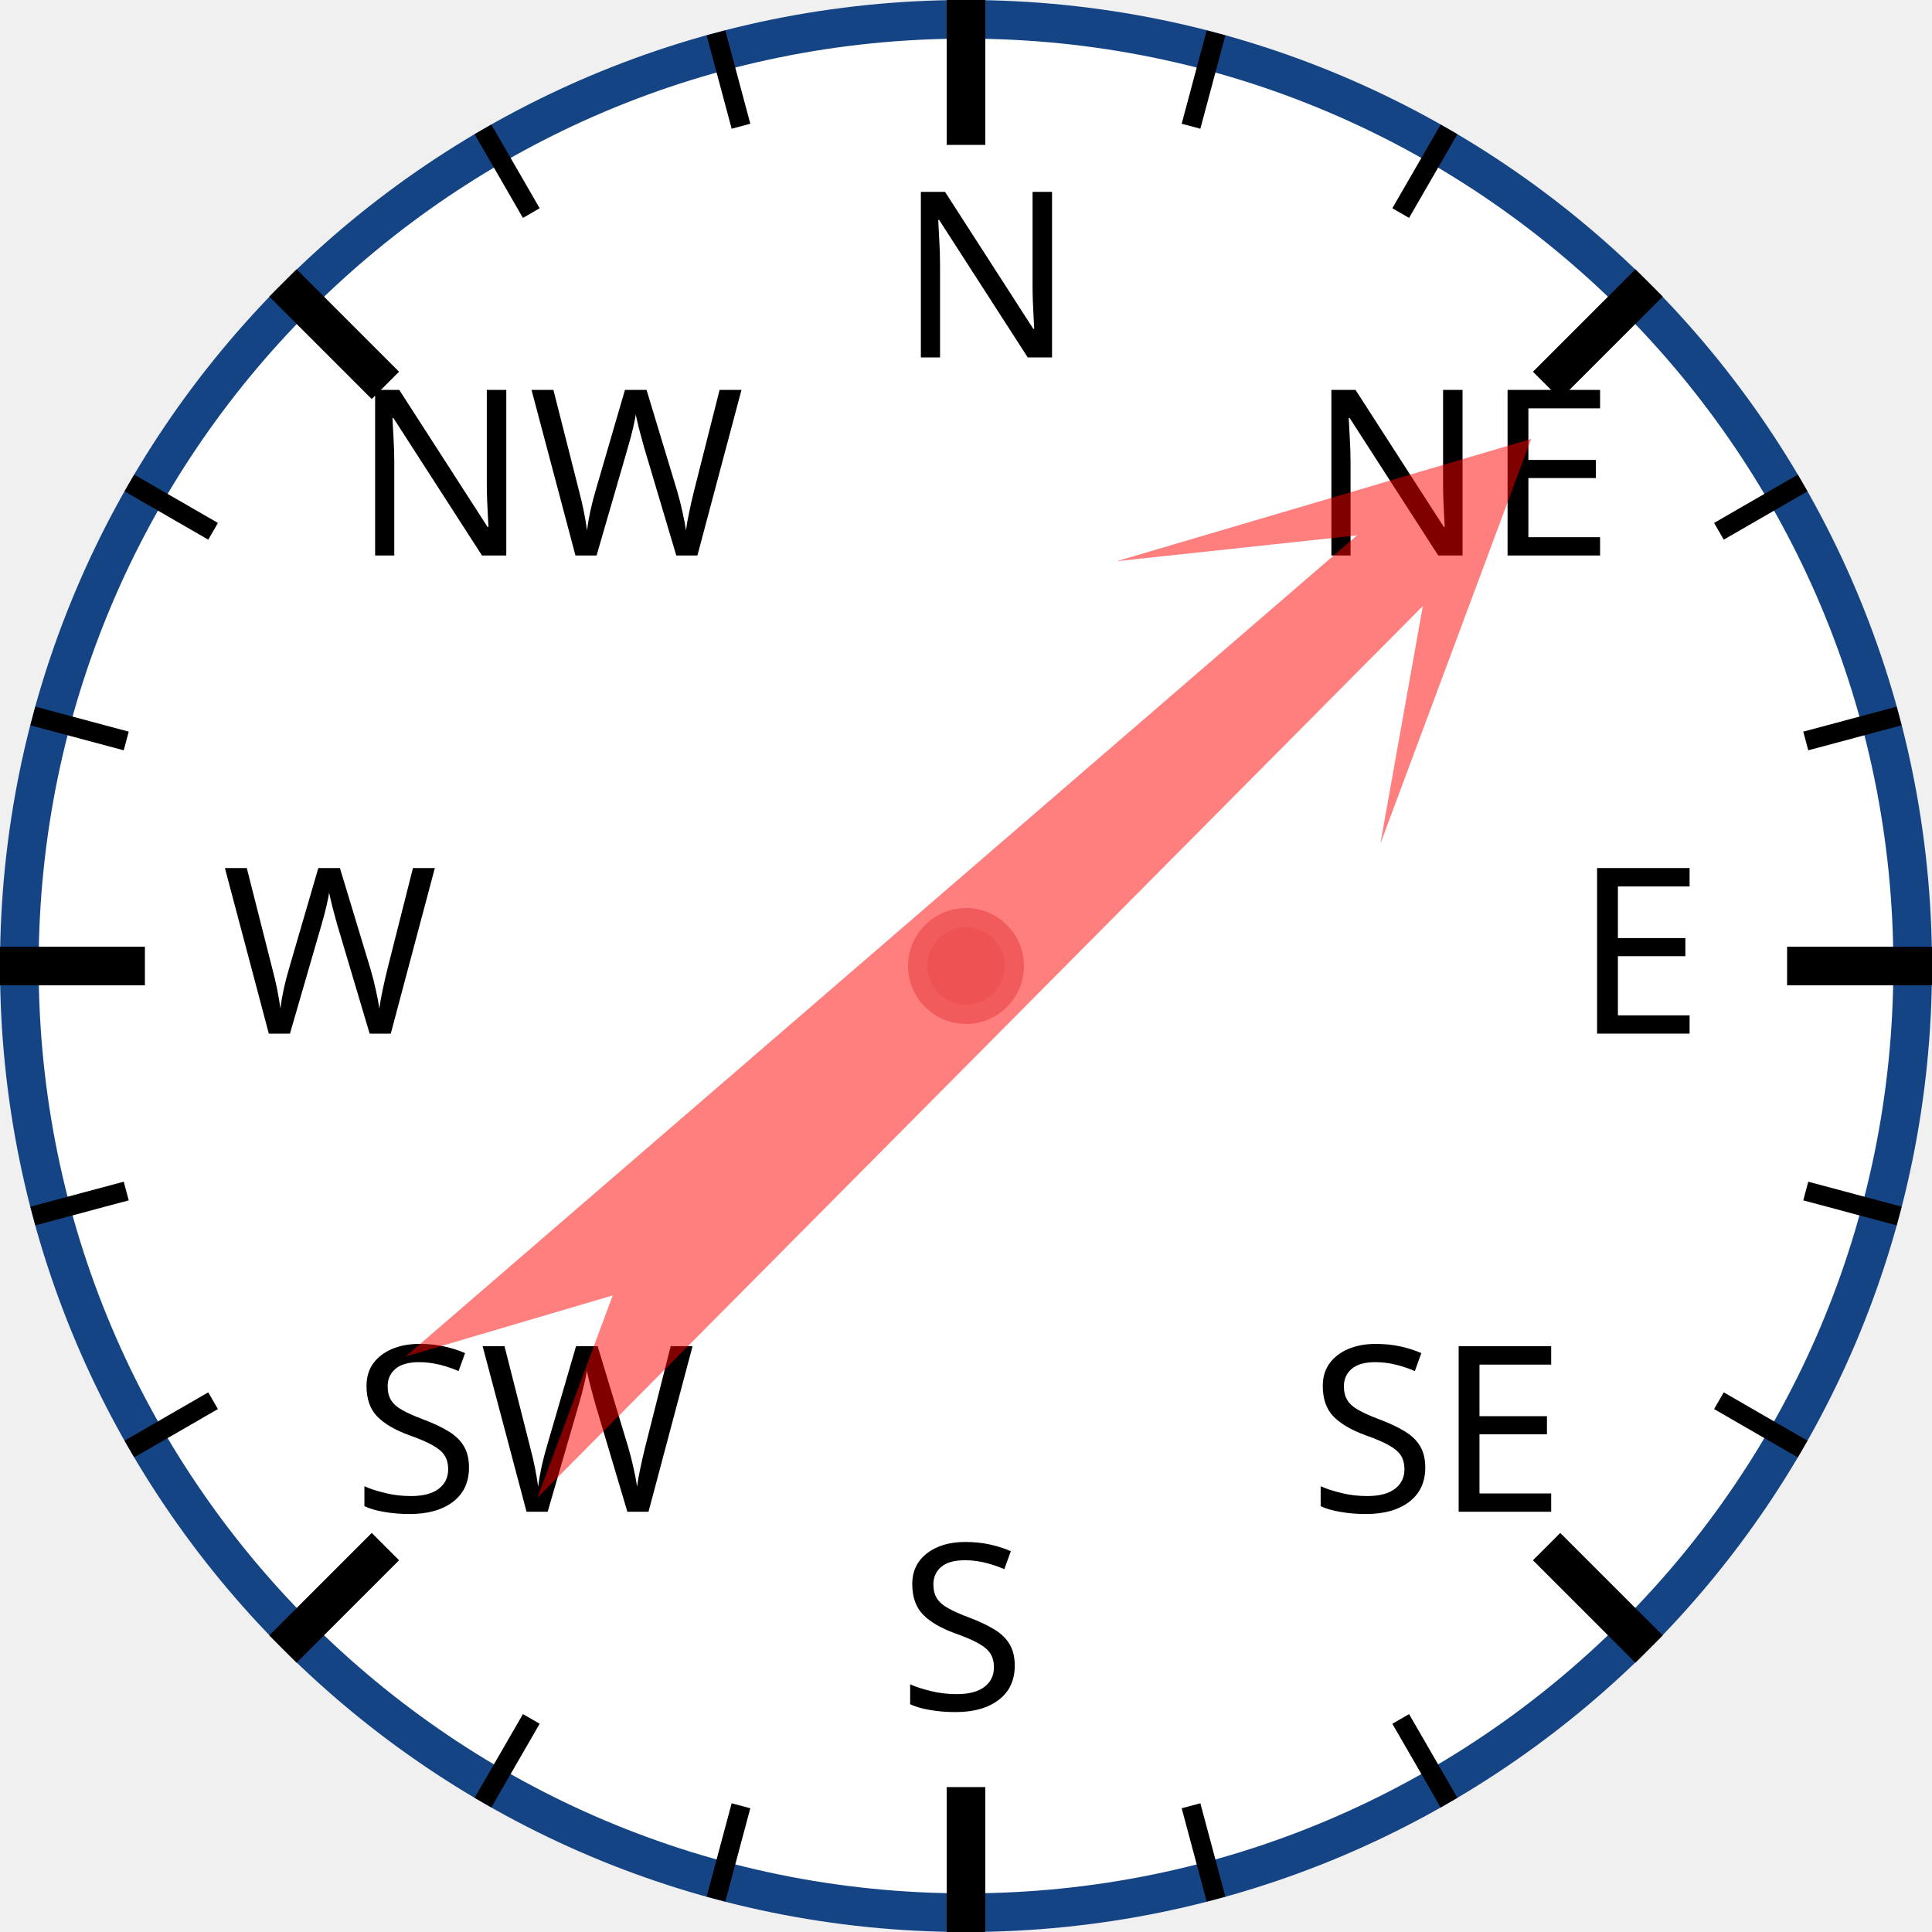
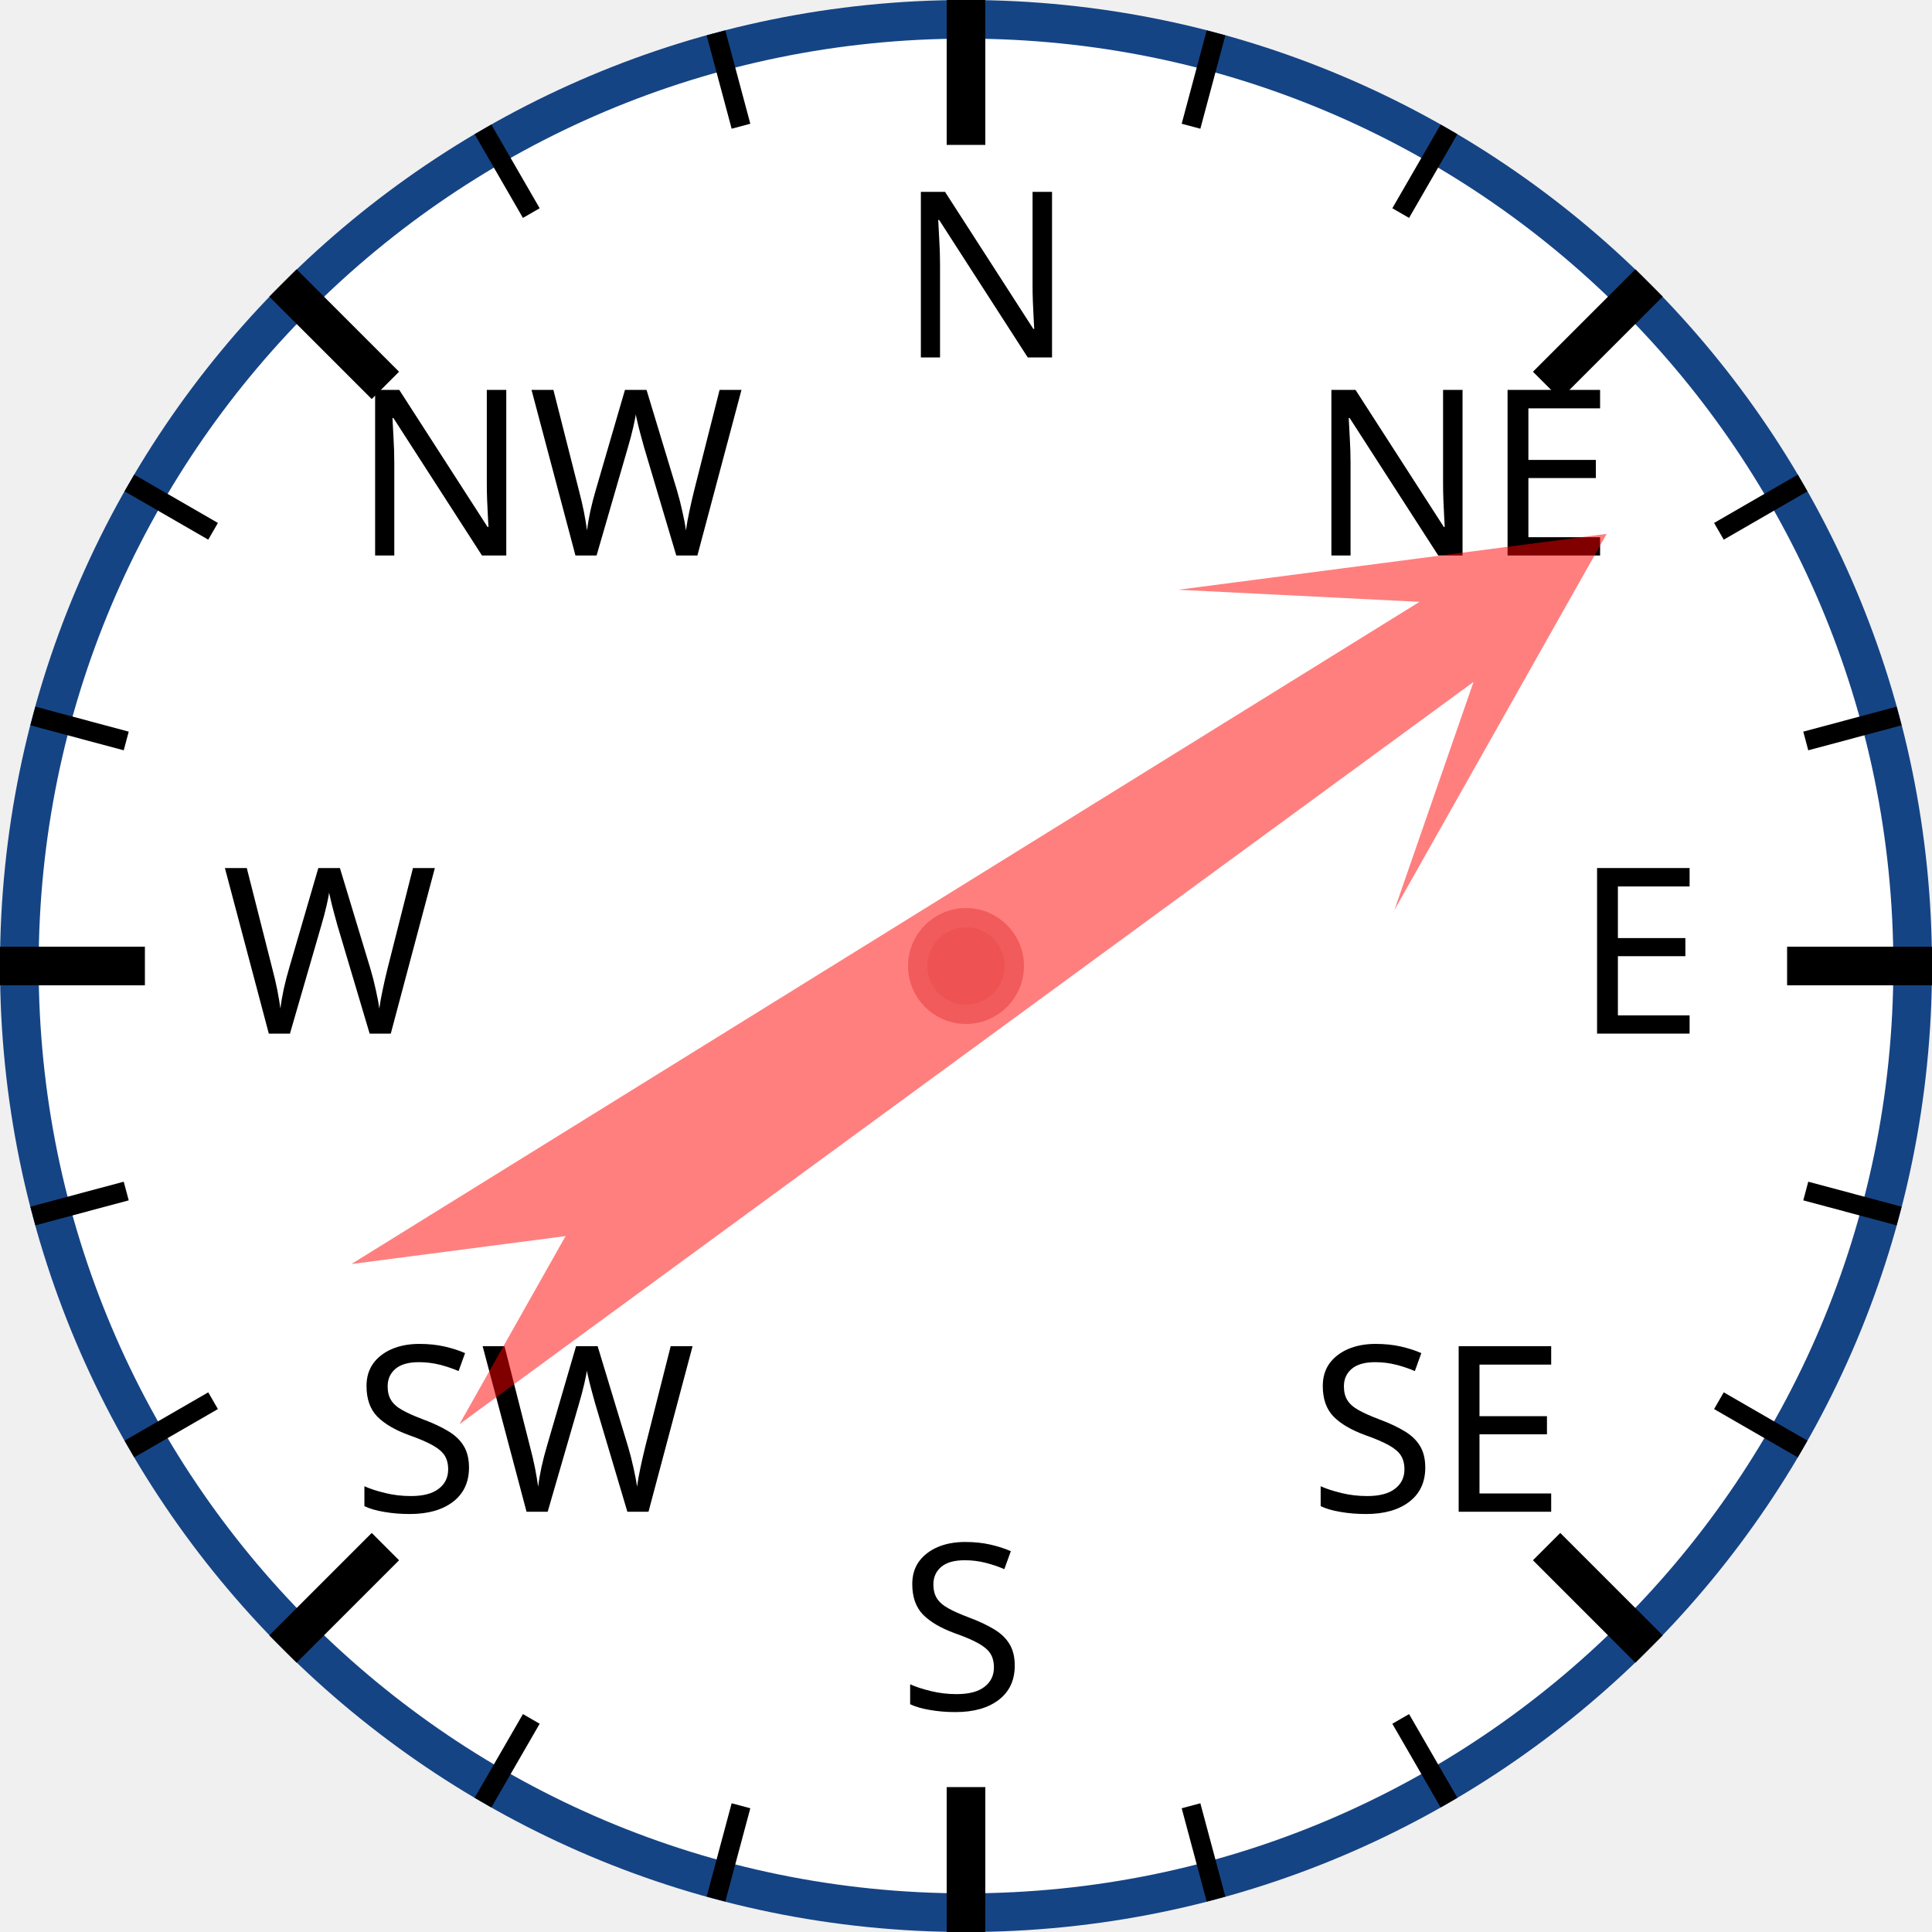
<svg xmlns="http://www.w3.org/2000/svg" width="120px" height="120px" viewBox="0 0 200 200">
  <circle cx="100" cy="100" r="98" style="fill: white; stroke: #154485; stroke-width: 4;" />
  <text x="93.0" y="37.0" style="font-family: sans-serif; font-size: 18pt;">N</text>
  <line x1="100.0" y1="0.0" x2="100.0" y2="15.0" style="stroke: black; stroke-width: 4;" />
  <line x1="74.118" y1="3.407" x2="76.706" y2="13.067" style="stroke: black; stroke-width: 2;" />
  <line x1="50" y1="13.397" x2="55" y2="22.058" style="stroke: black; stroke-width: 2;" />
  <text x="36.503" y="57.503" style="font-family: sans-serif; font-size: 18pt;">NW</text>
  <line x1="29.289" y1="29.289" x2="39.896" y2="39.896" style="stroke: black; stroke-width: 4;" />
  <line x1="13.397" y1="50" x2="22.058" y2="55" style="stroke: black; stroke-width: 2;" />
  <line x1="3.407" y1="74.118" x2="13.067" y2="76.706" style="stroke: black; stroke-width: 2;" />
  <text x="23.0" y="107.0" style="font-family: sans-serif; font-size: 18pt;">W</text>
  <line x1="0.0" y1="100.0" x2="15.0" y2="100.0" style="stroke: black; stroke-width: 4;" />
  <line x1="3.407" y1="125.882" x2="13.067" y2="123.294" style="stroke: black; stroke-width: 2;" />
  <line x1="13.397" y1="150" x2="22.058" y2="145" style="stroke: black; stroke-width: 2;" />
  <text x="36.503" y="156.497" style="font-family: sans-serif; font-size: 18pt;">SW</text>
  <line x1="29.289" y1="170.711" x2="39.896" y2="160.104" style="stroke: black; stroke-width: 4;" />
  <line x1="50" y1="186.603" x2="55" y2="177.942" style="stroke: black; stroke-width: 2;" />
  <line x1="74.118" y1="196.593" x2="76.706" y2="186.933" style="stroke: black; stroke-width: 2;" />
  <text x="93" y="177.0" style="font-family: sans-serif; font-size: 18pt;">S</text>
  <line x1="100" y1="200.0" x2="100" y2="185.0" style="stroke: black; stroke-width: 4;" />
  <line x1="125.882" y1="196.593" x2="123.294" y2="186.933" style="stroke: black; stroke-width: 2;" />
  <line x1="150.0" y1="186.603" x2="145.0" y2="177.942" style="stroke: black; stroke-width: 2;" />
  <text x="135.497" y="156.497" style="font-family: sans-serif; font-size: 18pt;">SE</text>
  <line x1="170.711" y1="170.711" x2="160.104" y2="160.104" style="stroke: black; stroke-width: 4;" />
  <line x1="186.603" y1="150" x2="177.942" y2="145" style="stroke: black; stroke-width: 2;" />
  <line x1="196.593" y1="125.882" x2="186.933" y2="123.294" style="stroke: black; stroke-width: 2;" />
  <text x="163.0" y="107" style="font-family: sans-serif; font-size: 18pt;">E</text>
  <line x1="200.0" y1="100" x2="185.0" y2="100" style="stroke: black; stroke-width: 4;" />
  <line x1="196.593" y1="74.118" x2="186.933" y2="76.706" style="stroke: black; stroke-width: 2;" />
  <line x1="186.603" y1="50" x2="177.942" y2="55" style="stroke: black; stroke-width: 2;" />
  <text x="135.497" y="57.503" style="font-family: sans-serif; font-size: 18pt;">NE</text>
  <line x1="170.711" y1="29.289" x2="160.104" y2="39.896" style="stroke: black; stroke-width: 4;" />
  <line x1="150" y1="13.397" x2="145" y2="22.058" style="stroke: black; stroke-width: 2;" />
  <line x1="125.882" y1="3.407" x2="123.294" y2="13.067" style="stroke: black; stroke-width: 2;" />
-   <polygon points="100 20 120 60 105 40 110 170 100 150 90 170 95 40 80 60" style="fill: red; fill-opacity: 0.5;" transform="rotate(47,100,100)" />
+   <polygon points="100 20 120 60 105 40 110 170 100 150 90 170 95 40 80 60" style="fill: red; fill-opacity: 0.5;" transform="rotate(56,100,100)" />
  <circle cx="100" cy="100" r="5" style="fill: #EE5252; stroke: #F25B5B; stroke-width: 2;" />
</svg>
